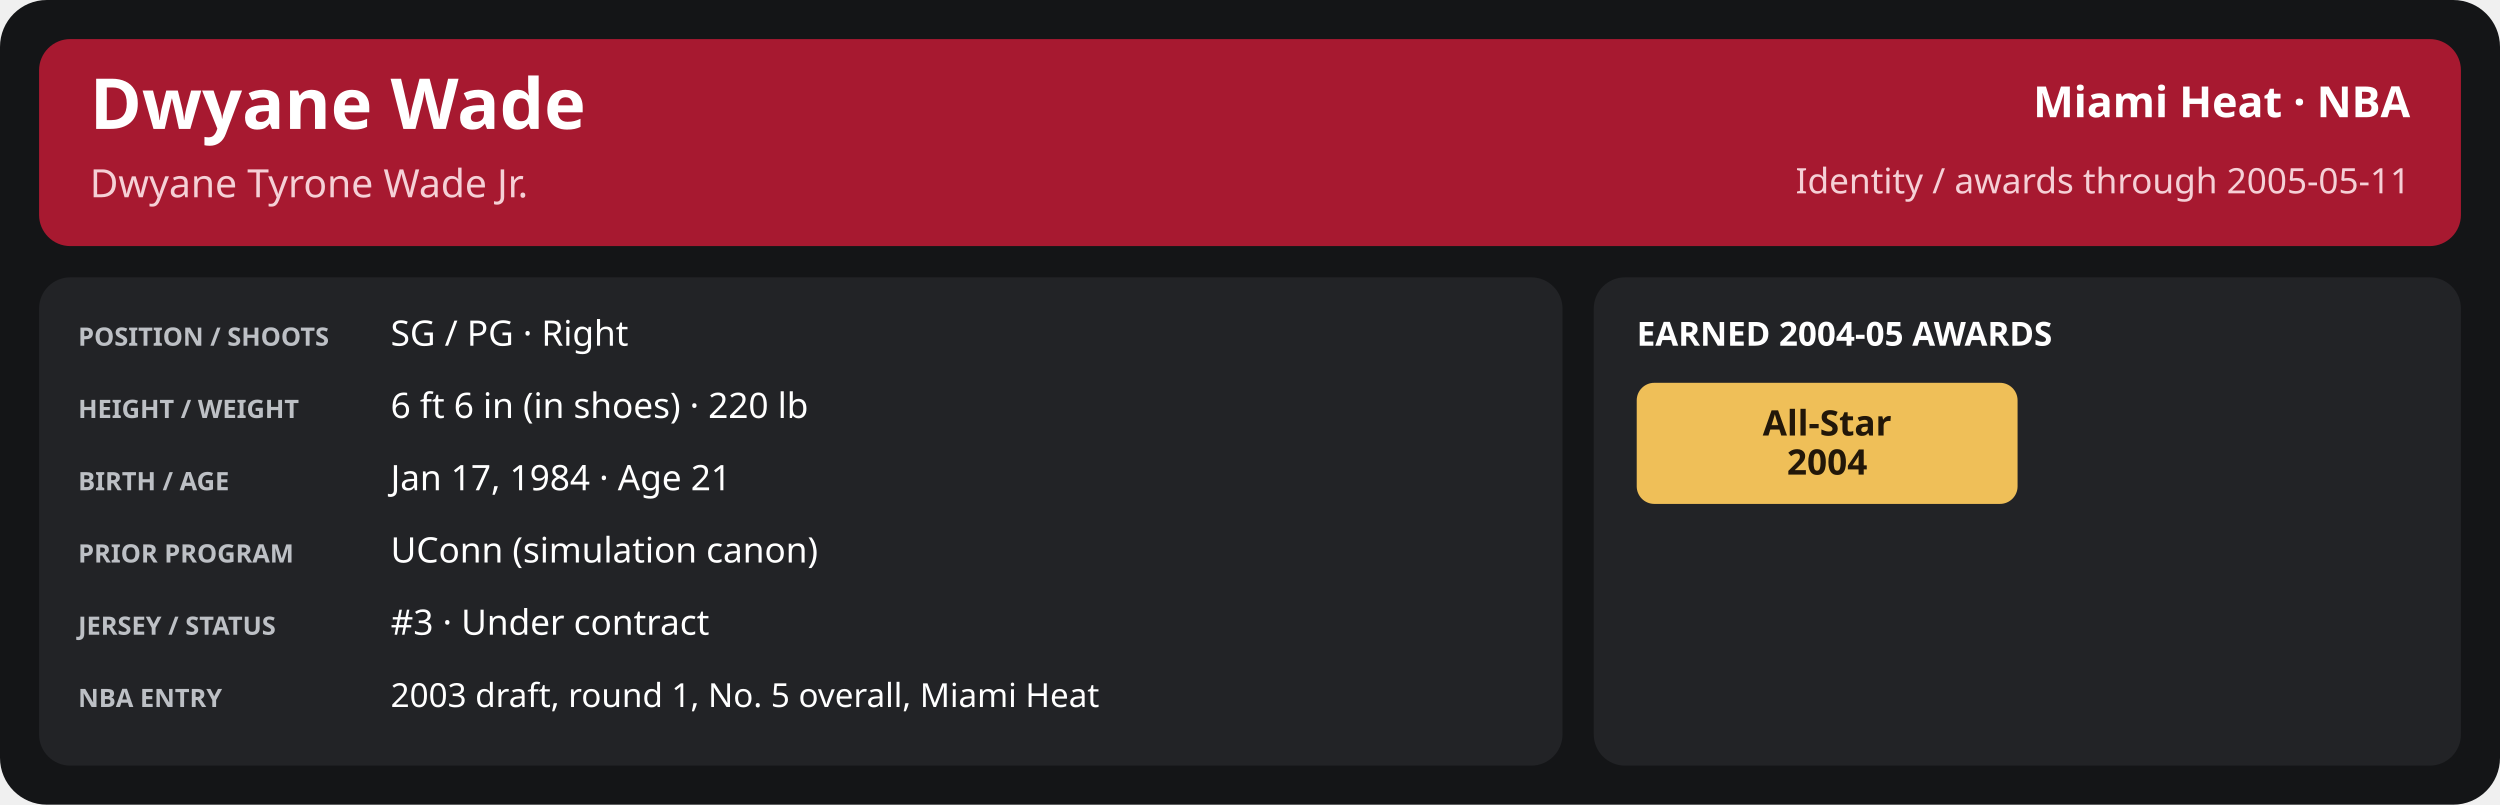
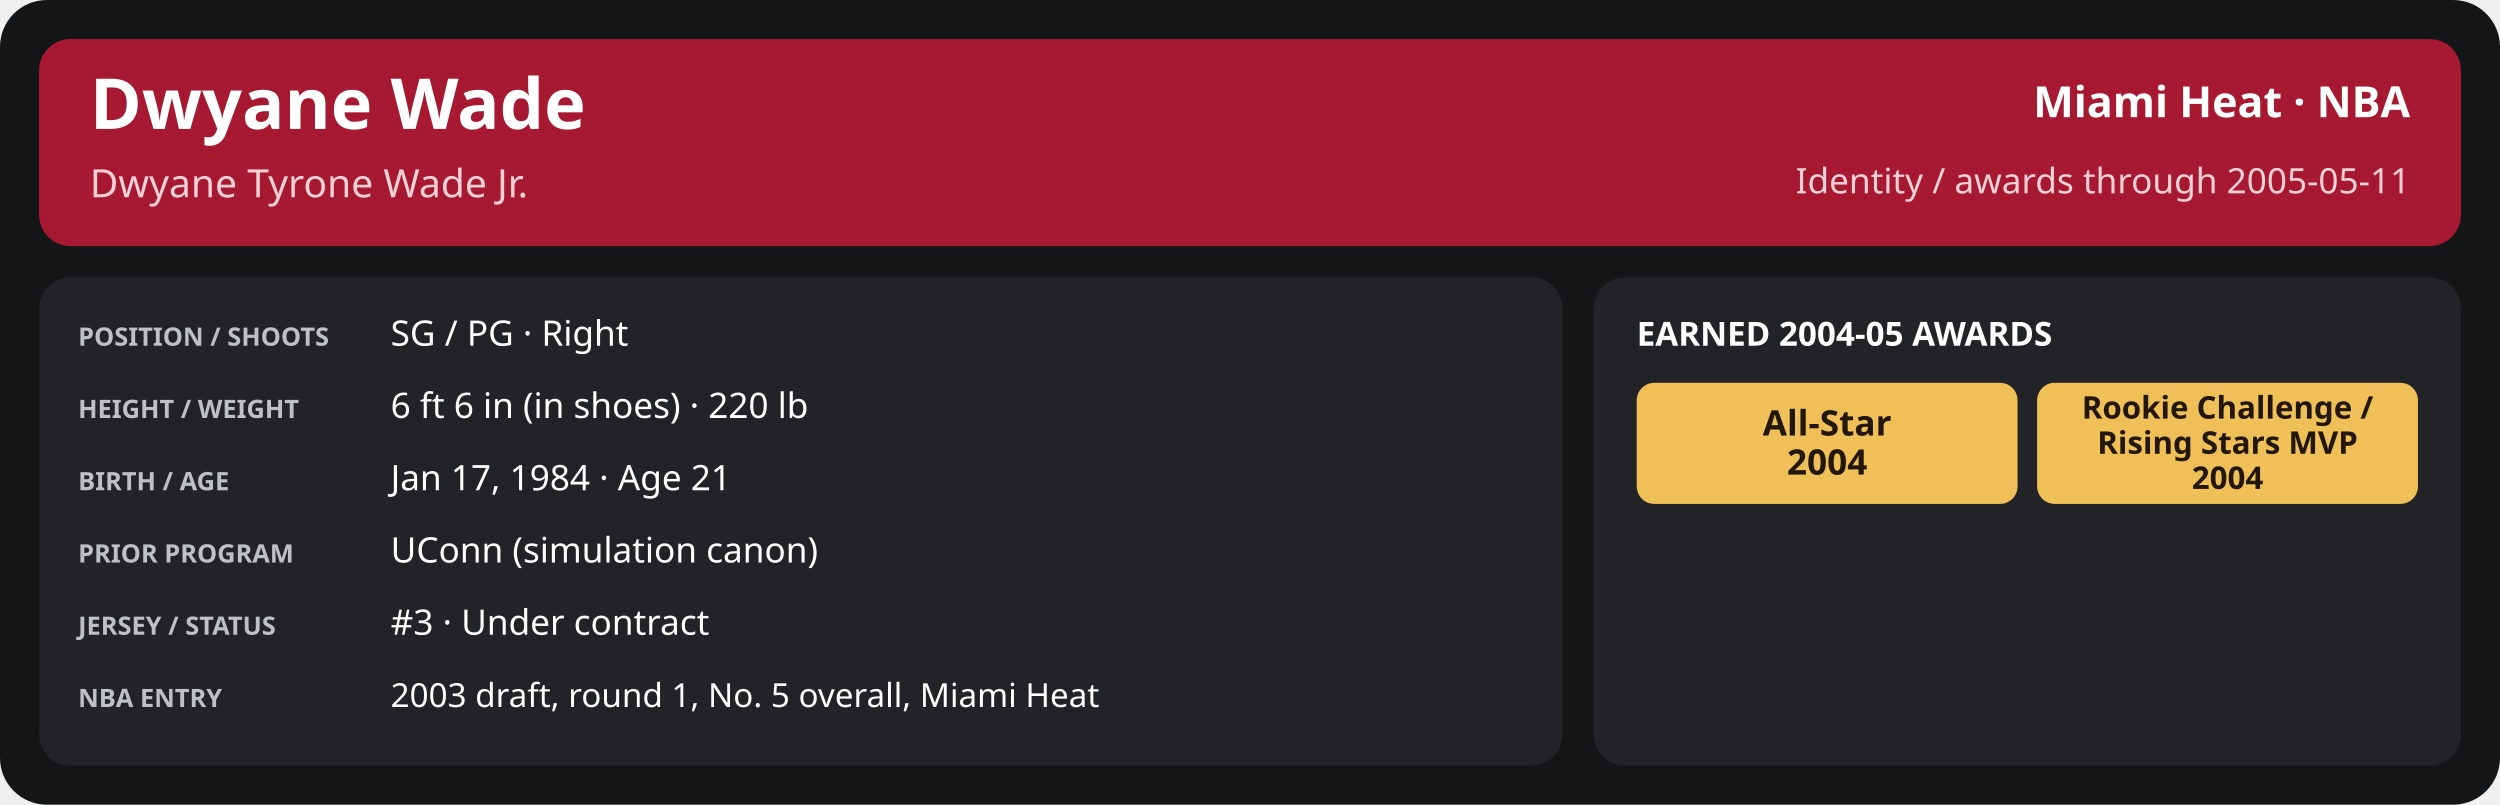
<svg xmlns="http://www.w3.org/2000/svg" width="1280" height="412" viewBox="0 0 1280 412" role="img" aria-labelledby="title desc">
  <rect x="0" y="0" width="1280" height="412" rx="24" fill="#141517" />
  <rect x="20" y="20" width="1240" height="106" rx="16" fill="#a71930" />
  <text x="46" y="66" font-family="sans-serif" font-size="36" fill="#ffffff" font-weight="700" text-anchor="start">Dwyane Wade</text>
  <text x="46" y="101" font-family="sans-serif" font-size="20" fill="#f5d0d6" font-weight="400" text-anchor="start">Dwyane Tyrone Wade Jr.</text>
  <text x="1234" y="60" font-family="sans-serif" font-size="22" fill="#ffffff" font-weight="600" text-anchor="end">Miami Heat · NBA</text>
  <text x="1234" y="99" font-family="sans-serif" font-size="18" fill="#f5d0d6" font-weight="400" text-anchor="end">Identity / awards through 2005-05-11</text>
  <rect x="20" y="142" width="780" height="250" rx="16" fill="#222326" />
  <rect x="816" y="142" width="444" height="250" rx="16" fill="#222326" />
  <text x="40" y="177" font-family="sans-serif" font-size="13" fill="#bdc0c5" font-weight="700" text-anchor="start">POSITION / SHOOTS</text>
  <text x="200" y="177" font-family="sans-serif" font-size="18" fill="#ffffff" font-weight="500" text-anchor="start">SG / PG · Right</text>
  <text x="40" y="214" font-family="sans-serif" font-size="13" fill="#bdc0c5" font-weight="700" text-anchor="start">HEIGHT / WEIGHT</text>
  <text x="200" y="214" font-family="sans-serif" font-size="18" fill="#ffffff" font-weight="500" text-anchor="start">6 ft 6 in (in shoes) · 220 lb</text>
  <text x="40" y="251" font-family="sans-serif" font-size="13" fill="#bdc0c5" font-weight="700" text-anchor="start">BIRTH / AGE</text>
  <text x="200" y="251" font-family="sans-serif" font-size="18" fill="#ffffff" font-weight="500" text-anchor="start">Jan 17, 1984 · Age 21</text>
  <text x="40" y="288" font-family="sans-serif" font-size="13" fill="#bdc0c5" font-weight="700" text-anchor="start">PRIOR PROGRAM</text>
  <text x="200" y="288" font-family="sans-serif" font-size="18" fill="#ffffff" font-weight="500" text-anchor="start">UConn (simulation canon)</text>
  <text x="40" y="325" font-family="sans-serif" font-size="13" fill="#bdc0c5" font-weight="700" text-anchor="start">JERSEY / STATUS</text>
  <text x="200" y="325" font-family="sans-serif" font-size="18" fill="#ffffff" font-weight="500" text-anchor="start">#3 · Under contract</text>
  <text x="40" y="362" font-family="sans-serif" font-size="13" fill="#bdc0c5" font-weight="700" text-anchor="start">NBA ENTRY</text>
  <text x="200" y="362" font-family="sans-serif" font-size="17" fill="#ffffff" font-weight="500" text-anchor="start">2003 draft, round 1, No. 5 overall, Miami Heat</text>
  <text x="838" y="177" font-family="sans-serif" font-size="17" fill="#ffffff" font-weight="700" text-anchor="start">EARNED 2004-05 AWARDS</text>
  <rect x="838.0" y="196" width="195.0" height="62" rx="9" fill="#efbf58" />
  <text x="935.5" y="223.0" font-family="sans-serif" font-size="18" fill="#221709" font-weight="700" text-anchor="middle">All-Star</text>
  <text x="935.5" y="243.0" font-family="sans-serif" font-size="18" fill="#221709" font-weight="700" text-anchor="middle">2004</text>
+   <rect x="1043.0" y="196" width="195.0" height="62" rx="9" fill="#efbf58" />
+   <text x="1140.5" y="214.333" font-family="sans-serif" font-size="16.0" fill="#221709" font-weight="700" text-anchor="middle">Rookie Challenge /</text>
+   <text x="1140.5" y="232.333" font-family="sans-serif" font-size="16.0" fill="#221709" font-weight="700" text-anchor="middle">Rising Stars MVP</text>
+   <text x="1140.5" y="250.333" font-family="sans-serif" font-size="16.0" fill="#221709" font-weight="700" text-anchor="middle">2004</text>
</svg>
